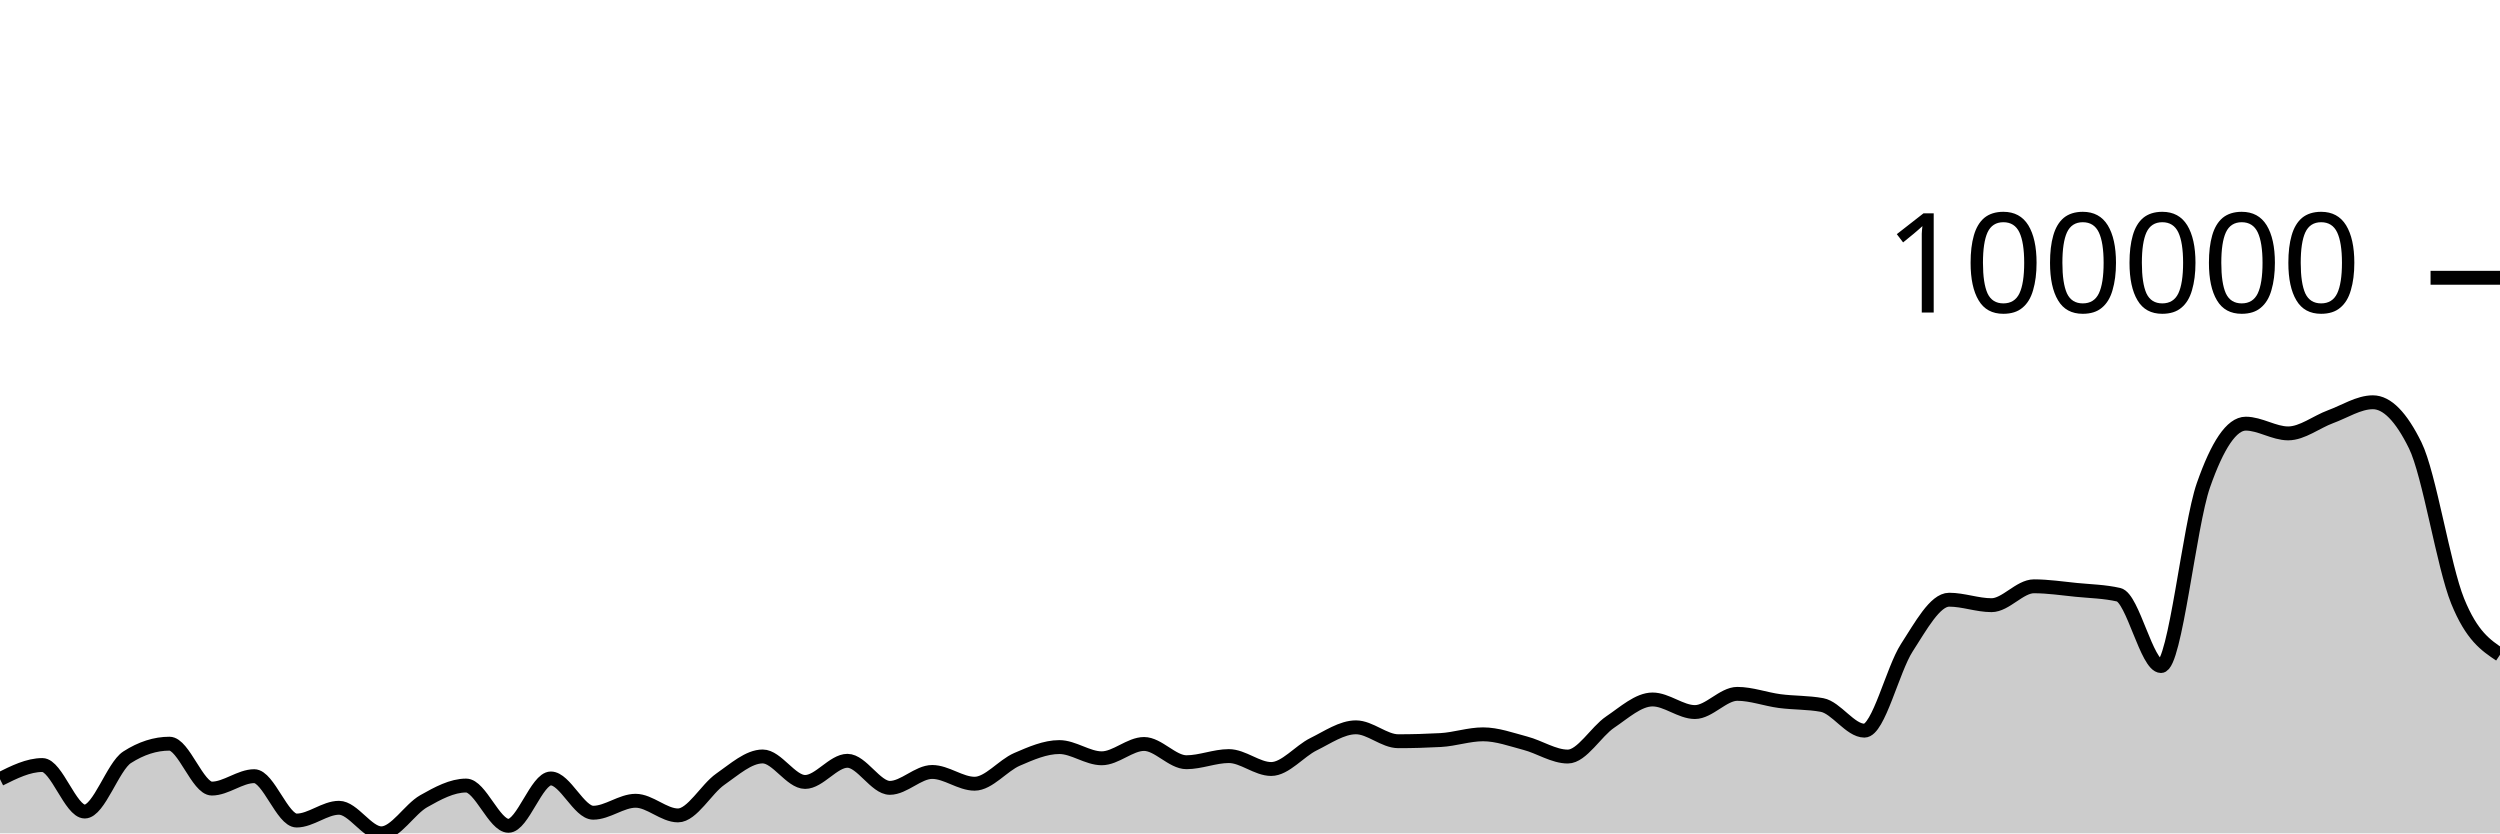
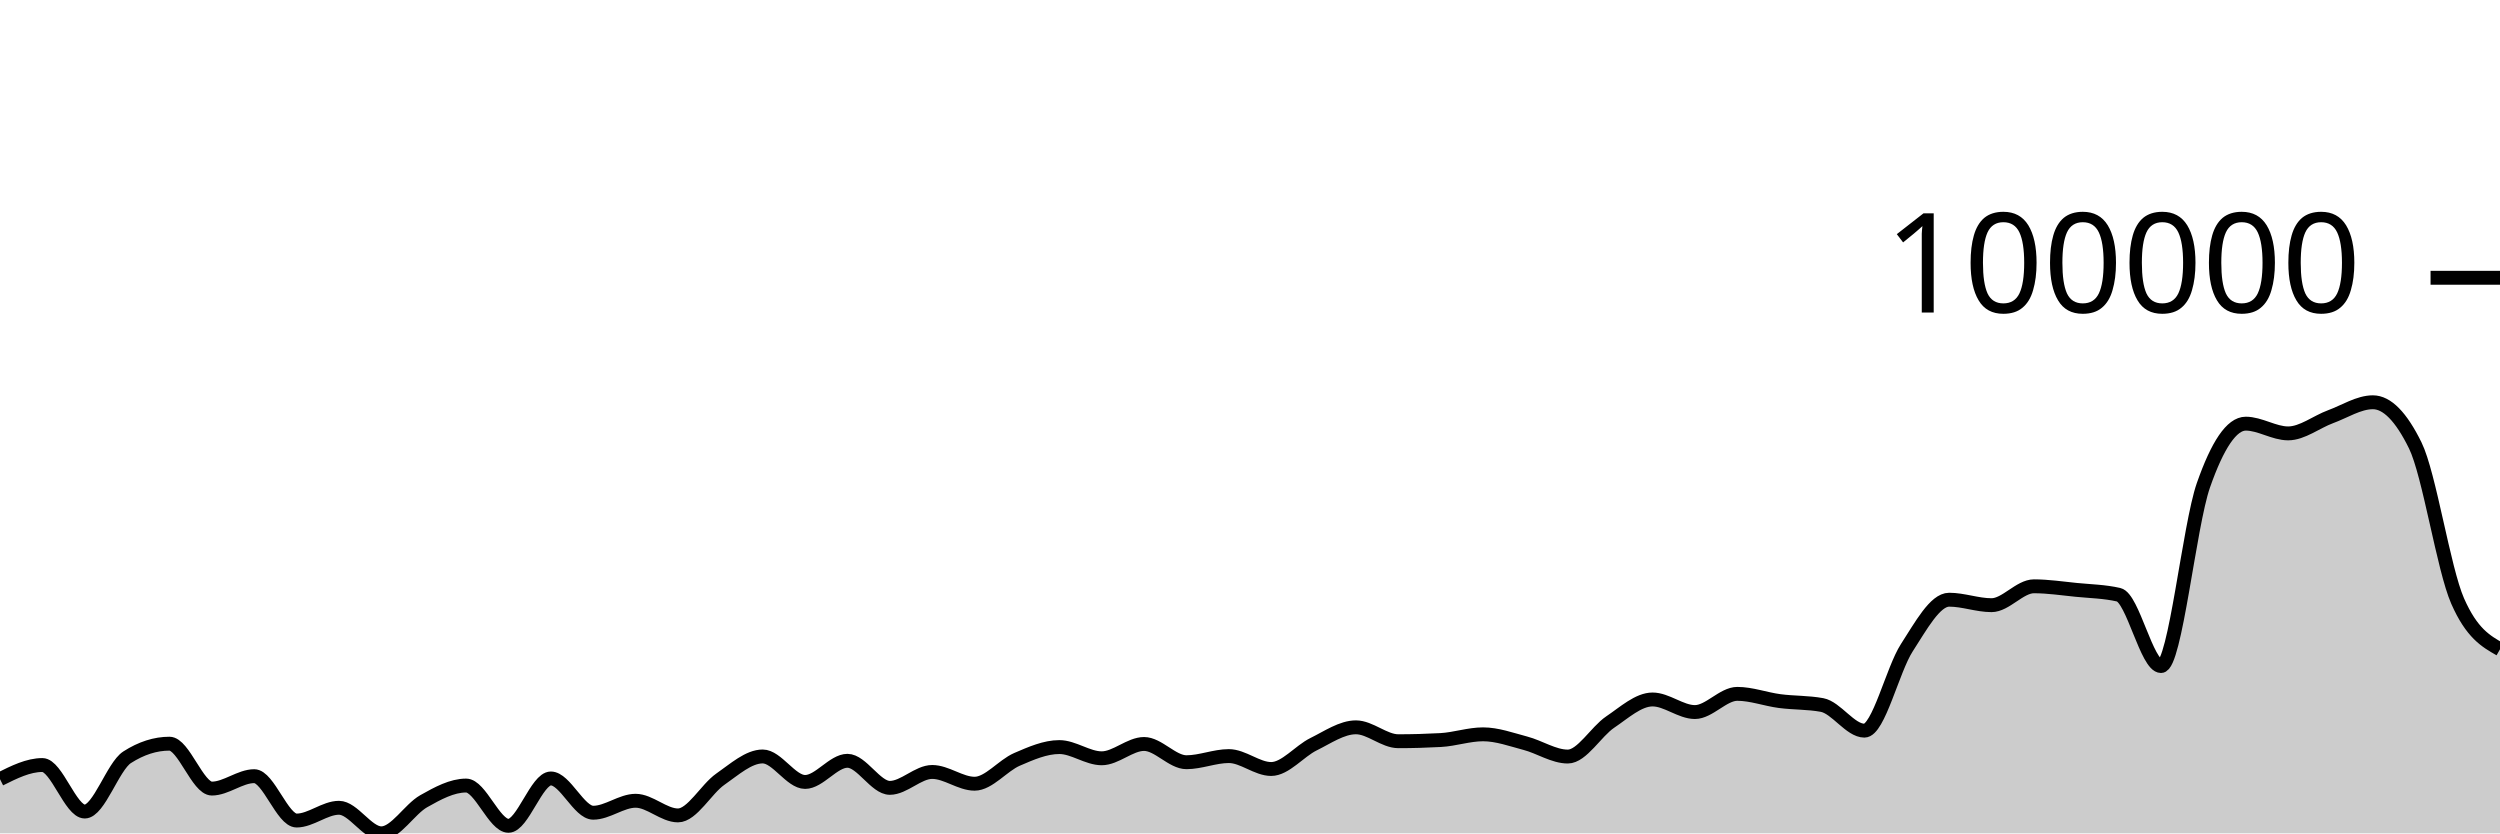
<svg xmlns="http://www.w3.org/2000/svg" viewBox="0 0 180 60">
  <g transform="translate(0,20)">
-     <path class="area" fill="rgba(0, 0, 0, 0.2)" d="M0,36.099C1.017,35.591,2.034,35.082,3.051,35.082C4.068,35.082,5.085,38.431,6.102,38.431C7.119,38.431,8.136,35.174,9.153,34.523C10.169,33.871,11.186,33.545,12.203,33.545C13.22,33.545,14.237,36.778,15.254,36.778C16.271,36.778,17.288,35.884,18.305,35.884C19.322,35.884,20.339,39.079,21.356,39.079C22.373,39.079,23.39,38.16,24.407,38.16C25.424,38.16,26.441,40,27.458,40C28.475,40,29.492,38.26,30.508,37.687C31.525,37.113,32.542,36.559,33.559,36.559C34.576,36.559,35.593,39.458,36.61,39.458C37.627,39.458,38.644,36.049,39.661,36.049C40.678,36.049,41.695,38.516,42.712,38.516C43.729,38.516,44.746,37.655,45.763,37.655C46.78,37.655,47.797,38.71,48.814,38.71C49.831,38.71,50.847,36.81,51.864,36.102C52.881,35.395,53.898,34.465,54.915,34.465C55.932,34.465,56.949,36.301,57.966,36.301C58.983,36.301,60,34.777,61.017,34.777C62.034,34.777,63.051,36.726,64.068,36.726C65.085,36.726,66.102,35.581,67.119,35.581C68.136,35.581,69.153,36.428,70.169,36.428C71.186,36.428,72.203,35.116,73.22,34.676C74.237,34.237,75.254,33.789,76.271,33.789C77.288,33.789,78.305,34.597,79.322,34.597C80.339,34.597,81.356,33.566,82.373,33.566C83.39,33.566,84.407,34.88,85.424,34.88C86.441,34.88,87.458,34.438,88.475,34.438C89.492,34.438,90.508,35.368,91.525,35.368C92.542,35.368,93.559,34.083,94.576,33.583C95.593,33.083,96.61,32.367,97.627,32.367C98.644,32.367,99.661,33.368,100.678,33.368C101.695,33.368,102.712,33.339,103.729,33.283C104.746,33.227,105.763,32.871,106.78,32.871C107.797,32.871,108.814,33.247,109.831,33.514C110.847,33.781,111.864,34.472,112.881,34.472C113.898,34.472,114.915,32.675,115.932,31.99C116.949,31.305,117.966,30.362,118.983,30.362C120,30.362,121.017,31.268,122.034,31.268C123.051,31.268,124.068,29.958,125.085,29.958C126.102,29.958,127.119,30.345,128.136,30.478C129.153,30.612,130.169,30.572,131.186,30.76C132.203,30.949,133.22,32.607,134.237,32.607C135.254,32.607,136.271,28.211,137.288,26.64C138.305,25.069,139.322,23.179,140.339,23.179C141.356,23.179,142.373,23.573,143.39,23.573C144.407,23.573,145.424,22.214,146.441,22.214C147.458,22.214,148.475,22.37,149.492,22.471C150.508,22.572,151.525,22.588,152.542,22.821C153.559,23.054,154.576,27.956,155.593,27.956C156.61,27.956,157.627,17.851,158.644,14.942C159.661,12.034,160.678,10.503,161.695,10.503C162.712,10.503,163.729,11.204,164.746,11.204C165.763,11.204,166.78,10.378,167.797,10.004C168.814,9.631,169.831,8.963,170.847,8.963C171.864,8.963,172.881,9.999,173.898,12.07C174.915,14.142,175.932,20.76,176.949,23.272C177.966,25.784,178.983,26.463,180,27.142L180,40C178.983,40,177.966,40,176.949,40C175.932,40,174.915,40,173.898,40C172.881,40,171.864,40,170.847,40C169.831,40,168.814,40,167.797,40C166.78,40,165.763,40,164.746,40C163.729,40,162.712,40,161.695,40C160.678,40,159.661,40,158.644,40C157.627,40,156.61,40,155.593,40C154.576,40,153.559,40,152.542,40C151.525,40,150.508,40,149.492,40C148.475,40,147.458,40,146.441,40C145.424,40,144.407,40,143.39,40C142.373,40,141.356,40,140.339,40C139.322,40,138.305,40,137.288,40C136.271,40,135.254,40,134.237,40C133.22,40,132.203,40,131.186,40C130.169,40,129.153,40,128.136,40C127.119,40,126.102,40,125.085,40C124.068,40,123.051,40,122.034,40C121.017,40,120,40,118.983,40C117.966,40,116.949,40,115.932,40C114.915,40,113.898,40,112.881,40C111.864,40,110.847,40,109.831,40C108.814,40,107.797,40,106.78,40C105.763,40,104.746,40,103.729,40C102.712,40,101.695,40,100.678,40C99.661,40,98.644,40,97.627,40C96.61,40,95.593,40,94.576,40C93.559,40,92.542,40,91.525,40C90.508,40,89.492,40,88.475,40C87.458,40,86.441,40,85.424,40C84.407,40,83.39,40,82.373,40C81.356,40,80.339,40,79.322,40C78.305,40,77.288,40,76.271,40C75.254,40,74.237,40,73.22,40C72.203,40,71.186,40,70.169,40C69.153,40,68.136,40,67.119,40C66.102,40,65.085,40,64.068,40C63.051,40,62.034,40,61.017,40C60,40,58.983,40,57.966,40C56.949,40,55.932,40,54.915,40C53.898,40,52.881,40,51.864,40C50.847,40,49.831,40,48.814,40C47.797,40,46.78,40,45.763,40C44.746,40,43.729,40,42.712,40C41.695,40,40.678,40,39.661,40C38.644,40,37.627,40,36.61,40C35.593,40,34.576,40,33.559,40C32.542,40,31.525,40,30.508,40C29.492,40,28.475,40,27.458,40C26.441,40,25.424,40,24.407,40C23.39,40,22.373,40,21.356,40C20.339,40,19.322,40,18.305,40C17.288,40,16.271,40,15.254,40C14.237,40,13.22,40,12.203,40C11.186,40,10.169,40,9.153,40C8.136,40,7.119,40,6.102,40C5.085,40,4.068,40,3.051,40C2.034,40,1.017,40,0,40Z" />
-     <path class="line" stroke="black" fill="none" d="M0,36.099C1.017,35.591,2.034,35.082,3.051,35.082C4.068,35.082,5.085,38.431,6.102,38.431C7.119,38.431,8.136,35.174,9.153,34.523C10.169,33.871,11.186,33.545,12.203,33.545C13.22,33.545,14.237,36.778,15.254,36.778C16.271,36.778,17.288,35.884,18.305,35.884C19.322,35.884,20.339,39.079,21.356,39.079C22.373,39.079,23.39,38.16,24.407,38.16C25.424,38.16,26.441,40,27.458,40C28.475,40,29.492,38.26,30.508,37.687C31.525,37.113,32.542,36.559,33.559,36.559C34.576,36.559,35.593,39.458,36.61,39.458C37.627,39.458,38.644,36.049,39.661,36.049C40.678,36.049,41.695,38.516,42.712,38.516C43.729,38.516,44.746,37.655,45.763,37.655C46.78,37.655,47.797,38.71,48.814,38.71C49.831,38.71,50.847,36.81,51.864,36.102C52.881,35.395,53.898,34.465,54.915,34.465C55.932,34.465,56.949,36.301,57.966,36.301C58.983,36.301,60,34.777,61.017,34.777C62.034,34.777,63.051,36.726,64.068,36.726C65.085,36.726,66.102,35.581,67.119,35.581C68.136,35.581,69.153,36.428,70.169,36.428C71.186,36.428,72.203,35.116,73.22,34.676C74.237,34.237,75.254,33.789,76.271,33.789C77.288,33.789,78.305,34.597,79.322,34.597C80.339,34.597,81.356,33.566,82.373,33.566C83.39,33.566,84.407,34.88,85.424,34.88C86.441,34.88,87.458,34.438,88.475,34.438C89.492,34.438,90.508,35.368,91.525,35.368C92.542,35.368,93.559,34.083,94.576,33.583C95.593,33.083,96.61,32.367,97.627,32.367C98.644,32.367,99.661,33.368,100.678,33.368C101.695,33.368,102.712,33.339,103.729,33.283C104.746,33.227,105.763,32.871,106.78,32.871C107.797,32.871,108.814,33.247,109.831,33.514C110.847,33.781,111.864,34.472,112.881,34.472C113.898,34.472,114.915,32.675,115.932,31.99C116.949,31.305,117.966,30.362,118.983,30.362C120,30.362,121.017,31.268,122.034,31.268C123.051,31.268,124.068,29.958,125.085,29.958C126.102,29.958,127.119,30.345,128.136,30.478C129.153,30.612,130.169,30.572,131.186,30.76C132.203,30.949,133.22,32.607,134.237,32.607C135.254,32.607,136.271,28.211,137.288,26.64C138.305,25.069,139.322,23.179,140.339,23.179C141.356,23.179,142.373,23.573,143.39,23.573C144.407,23.573,145.424,22.214,146.441,22.214C147.458,22.214,148.475,22.37,149.492,22.471C150.508,22.572,151.525,22.588,152.542,22.821C153.559,23.054,154.576,27.956,155.593,27.956C156.61,27.956,157.627,17.851,158.644,14.942C159.661,12.034,160.678,10.503,161.695,10.503C162.712,10.503,163.729,11.204,164.746,11.204C165.763,11.204,166.78,10.378,167.797,10.004C168.814,9.631,169.831,8.963,170.847,8.963C171.864,8.963,172.881,9.999,173.898,12.07C174.915,14.142,175.932,20.76,176.949,23.272C177.966,25.784,178.983,26.463,180,27.142" />
+     <path class="area" fill="rgba(0, 0, 0, 0.2)" d="M0,36.099C1.017,35.591,2.034,35.082,3.051,35.082C4.068,35.082,5.085,38.431,6.102,38.431C7.119,38.431,8.136,35.174,9.153,34.523C10.169,33.871,11.186,33.545,12.203,33.545C13.22,33.545,14.237,36.778,15.254,36.778C16.271,36.778,17.288,35.884,18.305,35.884C19.322,35.884,20.339,39.079,21.356,39.079C22.373,39.079,23.39,38.16,24.407,38.16C25.424,38.16,26.441,40,27.458,40C28.475,40,29.492,38.26,30.508,37.687C31.525,37.113,32.542,36.559,33.559,36.559C34.576,36.559,35.593,39.458,36.61,39.458C37.627,39.458,38.644,36.049,39.661,36.049C40.678,36.049,41.695,38.516,42.712,38.516C43.729,38.516,44.746,37.655,45.763,37.655C46.78,37.655,47.797,38.71,48.814,38.71C49.831,38.71,50.847,36.81,51.864,36.102C52.881,35.395,53.898,34.465,54.915,34.465C55.932,34.465,56.949,36.301,57.966,36.301C58.983,36.301,60,34.777,61.017,34.777C62.034,34.777,63.051,36.726,64.068,36.726C65.085,36.726,66.102,35.581,67.119,35.581C68.136,35.581,69.153,36.428,70.169,36.428C71.186,36.428,72.203,35.116,73.22,34.676C74.237,34.237,75.254,33.789,76.271,33.789C77.288,33.789,78.305,34.597,79.322,34.597C80.339,34.597,81.356,33.566,82.373,33.566C83.39,33.566,84.407,34.88,85.424,34.88C86.441,34.88,87.458,34.438,88.475,34.438C89.492,34.438,90.508,35.368,91.525,35.368C92.542,35.368,93.559,34.083,94.576,33.583C95.593,33.083,96.61,32.367,97.627,32.367C98.644,32.367,99.661,33.368,100.678,33.368C101.695,33.368,102.712,33.339,103.729,33.283C104.746,33.227,105.763,32.871,106.78,32.871C107.797,32.871,108.814,33.247,109.831,33.514C110.847,33.781,111.864,34.472,112.881,34.472C113.898,34.472,114.915,32.675,115.932,31.99C116.949,31.305,117.966,30.362,118.983,30.362C120,30.362,121.017,31.268,122.034,31.268C123.051,31.268,124.068,29.958,125.085,29.958C126.102,29.958,127.119,30.345,128.136,30.478C129.153,30.612,130.169,30.572,131.186,30.76C132.203,30.949,133.22,32.607,134.237,32.607C135.254,32.607,136.271,28.211,137.288,26.64C138.305,25.069,139.322,23.179,140.339,23.179C141.356,23.179,142.373,23.573,143.39,23.573C144.407,23.573,145.424,22.214,146.441,22.214C147.458,22.214,148.475,22.37,149.492,22.471C150.508,22.572,151.525,22.588,152.542,22.821C153.559,23.054,154.576,27.956,155.593,27.956C156.61,27.956,157.627,17.851,158.644,14.942C159.661,12.034,160.678,10.503,161.695,10.503C162.712,10.503,163.729,11.204,164.746,11.204C165.763,11.204,166.78,10.378,167.797,10.004C168.814,9.631,169.831,8.963,170.847,8.963C171.864,8.963,172.881,9.999,173.898,12.07C174.915,14.142,175.932,20.954,176.949,23.272C177.966,25.59,178.983,26.169,180,26.748L180,40C178.983,40,177.966,40,176.949,40C175.932,40,174.915,40,173.898,40C172.881,40,171.864,40,170.847,40C169.831,40,168.814,40,167.797,40C166.78,40,165.763,40,164.746,40C163.729,40,162.712,40,161.695,40C160.678,40,159.661,40,158.644,40C157.627,40,156.61,40,155.593,40C154.576,40,153.559,40,152.542,40C151.525,40,150.508,40,149.492,40C148.475,40,147.458,40,146.441,40C145.424,40,144.407,40,143.39,40C142.373,40,141.356,40,140.339,40C139.322,40,138.305,40,137.288,40C136.271,40,135.254,40,134.237,40C133.22,40,132.203,40,131.186,40C130.169,40,129.153,40,128.136,40C127.119,40,126.102,40,125.085,40C124.068,40,123.051,40,122.034,40C121.017,40,120,40,118.983,40C117.966,40,116.949,40,115.932,40C114.915,40,113.898,40,112.881,40C111.864,40,110.847,40,109.831,40C108.814,40,107.797,40,106.78,40C105.763,40,104.746,40,103.729,40C102.712,40,101.695,40,100.678,40C99.661,40,98.644,40,97.627,40C96.61,40,95.593,40,94.576,40C93.559,40,92.542,40,91.525,40C90.508,40,89.492,40,88.475,40C87.458,40,86.441,40,85.424,40C84.407,40,83.39,40,82.373,40C81.356,40,80.339,40,79.322,40C78.305,40,77.288,40,76.271,40C75.254,40,74.237,40,73.22,40C72.203,40,71.186,40,70.169,40C69.153,40,68.136,40,67.119,40C66.102,40,65.085,40,64.068,40C63.051,40,62.034,40,61.017,40C60,40,58.983,40,57.966,40C56.949,40,55.932,40,54.915,40C53.898,40,52.881,40,51.864,40C50.847,40,49.831,40,48.814,40C47.797,40,46.78,40,45.763,40C44.746,40,43.729,40,42.712,40C41.695,40,40.678,40,39.661,40C38.644,40,37.627,40,36.61,40C35.593,40,34.576,40,33.559,40C32.542,40,31.525,40,30.508,40C29.492,40,28.475,40,27.458,40C26.441,40,25.424,40,24.407,40C23.39,40,22.373,40,21.356,40C20.339,40,19.322,40,18.305,40C17.288,40,16.271,40,15.254,40C14.237,40,13.22,40,12.203,40C11.186,40,10.169,40,9.153,40C8.136,40,7.119,40,6.102,40C5.085,40,4.068,40,3.051,40C2.034,40,1.017,40,0,40Z" />
+     <path class="line" stroke="black" fill="none" d="M0,36.099C1.017,35.591,2.034,35.082,3.051,35.082C4.068,35.082,5.085,38.431,6.102,38.431C7.119,38.431,8.136,35.174,9.153,34.523C10.169,33.871,11.186,33.545,12.203,33.545C13.22,33.545,14.237,36.778,15.254,36.778C16.271,36.778,17.288,35.884,18.305,35.884C19.322,35.884,20.339,39.079,21.356,39.079C22.373,39.079,23.39,38.16,24.407,38.16C25.424,38.16,26.441,40,27.458,40C28.475,40,29.492,38.26,30.508,37.687C31.525,37.113,32.542,36.559,33.559,36.559C34.576,36.559,35.593,39.458,36.61,39.458C37.627,39.458,38.644,36.049,39.661,36.049C40.678,36.049,41.695,38.516,42.712,38.516C43.729,38.516,44.746,37.655,45.763,37.655C46.78,37.655,47.797,38.71,48.814,38.71C49.831,38.71,50.847,36.81,51.864,36.102C52.881,35.395,53.898,34.465,54.915,34.465C55.932,34.465,56.949,36.301,57.966,36.301C58.983,36.301,60,34.777,61.017,34.777C62.034,34.777,63.051,36.726,64.068,36.726C65.085,36.726,66.102,35.581,67.119,35.581C68.136,35.581,69.153,36.428,70.169,36.428C71.186,36.428,72.203,35.116,73.22,34.676C74.237,34.237,75.254,33.789,76.271,33.789C77.288,33.789,78.305,34.597,79.322,34.597C80.339,34.597,81.356,33.566,82.373,33.566C83.39,33.566,84.407,34.88,85.424,34.88C86.441,34.88,87.458,34.438,88.475,34.438C89.492,34.438,90.508,35.368,91.525,35.368C92.542,35.368,93.559,34.083,94.576,33.583C95.593,33.083,96.61,32.367,97.627,32.367C98.644,32.367,99.661,33.368,100.678,33.368C101.695,33.368,102.712,33.339,103.729,33.283C104.746,33.227,105.763,32.871,106.78,32.871C107.797,32.871,108.814,33.247,109.831,33.514C110.847,33.781,111.864,34.472,112.881,34.472C113.898,34.472,114.915,32.675,115.932,31.99C116.949,31.305,117.966,30.362,118.983,30.362C120,30.362,121.017,31.268,122.034,31.268C123.051,31.268,124.068,29.958,125.085,29.958C126.102,29.958,127.119,30.345,128.136,30.478C129.153,30.612,130.169,30.572,131.186,30.76C132.203,30.949,133.22,32.607,134.237,32.607C135.254,32.607,136.271,28.211,137.288,26.64C138.305,25.069,139.322,23.179,140.339,23.179C141.356,23.179,142.373,23.573,143.39,23.573C144.407,23.573,145.424,22.214,146.441,22.214C147.458,22.214,148.475,22.37,149.492,22.471C150.508,22.572,151.525,22.588,152.542,22.821C153.559,23.054,154.576,27.956,155.593,27.956C156.61,27.956,157.627,17.851,158.644,14.942C159.661,12.034,160.678,10.503,161.695,10.503C162.712,10.503,163.729,11.204,164.746,11.204C165.763,11.204,166.78,10.378,167.797,10.004C168.814,9.631,169.831,8.963,170.847,8.963C171.864,8.963,172.881,9.999,173.898,12.07C174.915,14.142,175.932,20.954,176.949,23.272C177.966,25.59,178.983,26.169,180,26.748" />
    <path class="axis-ceiling" stroke-width="1" stroke="black" fill="none" d="M175,0L180,0" />
    <text class="axis-ceiling-label" font-family="sans-serif" text-anchor="end" font-size="10px" x="170" y="2.5">100000</text>
  </g>
</svg>
